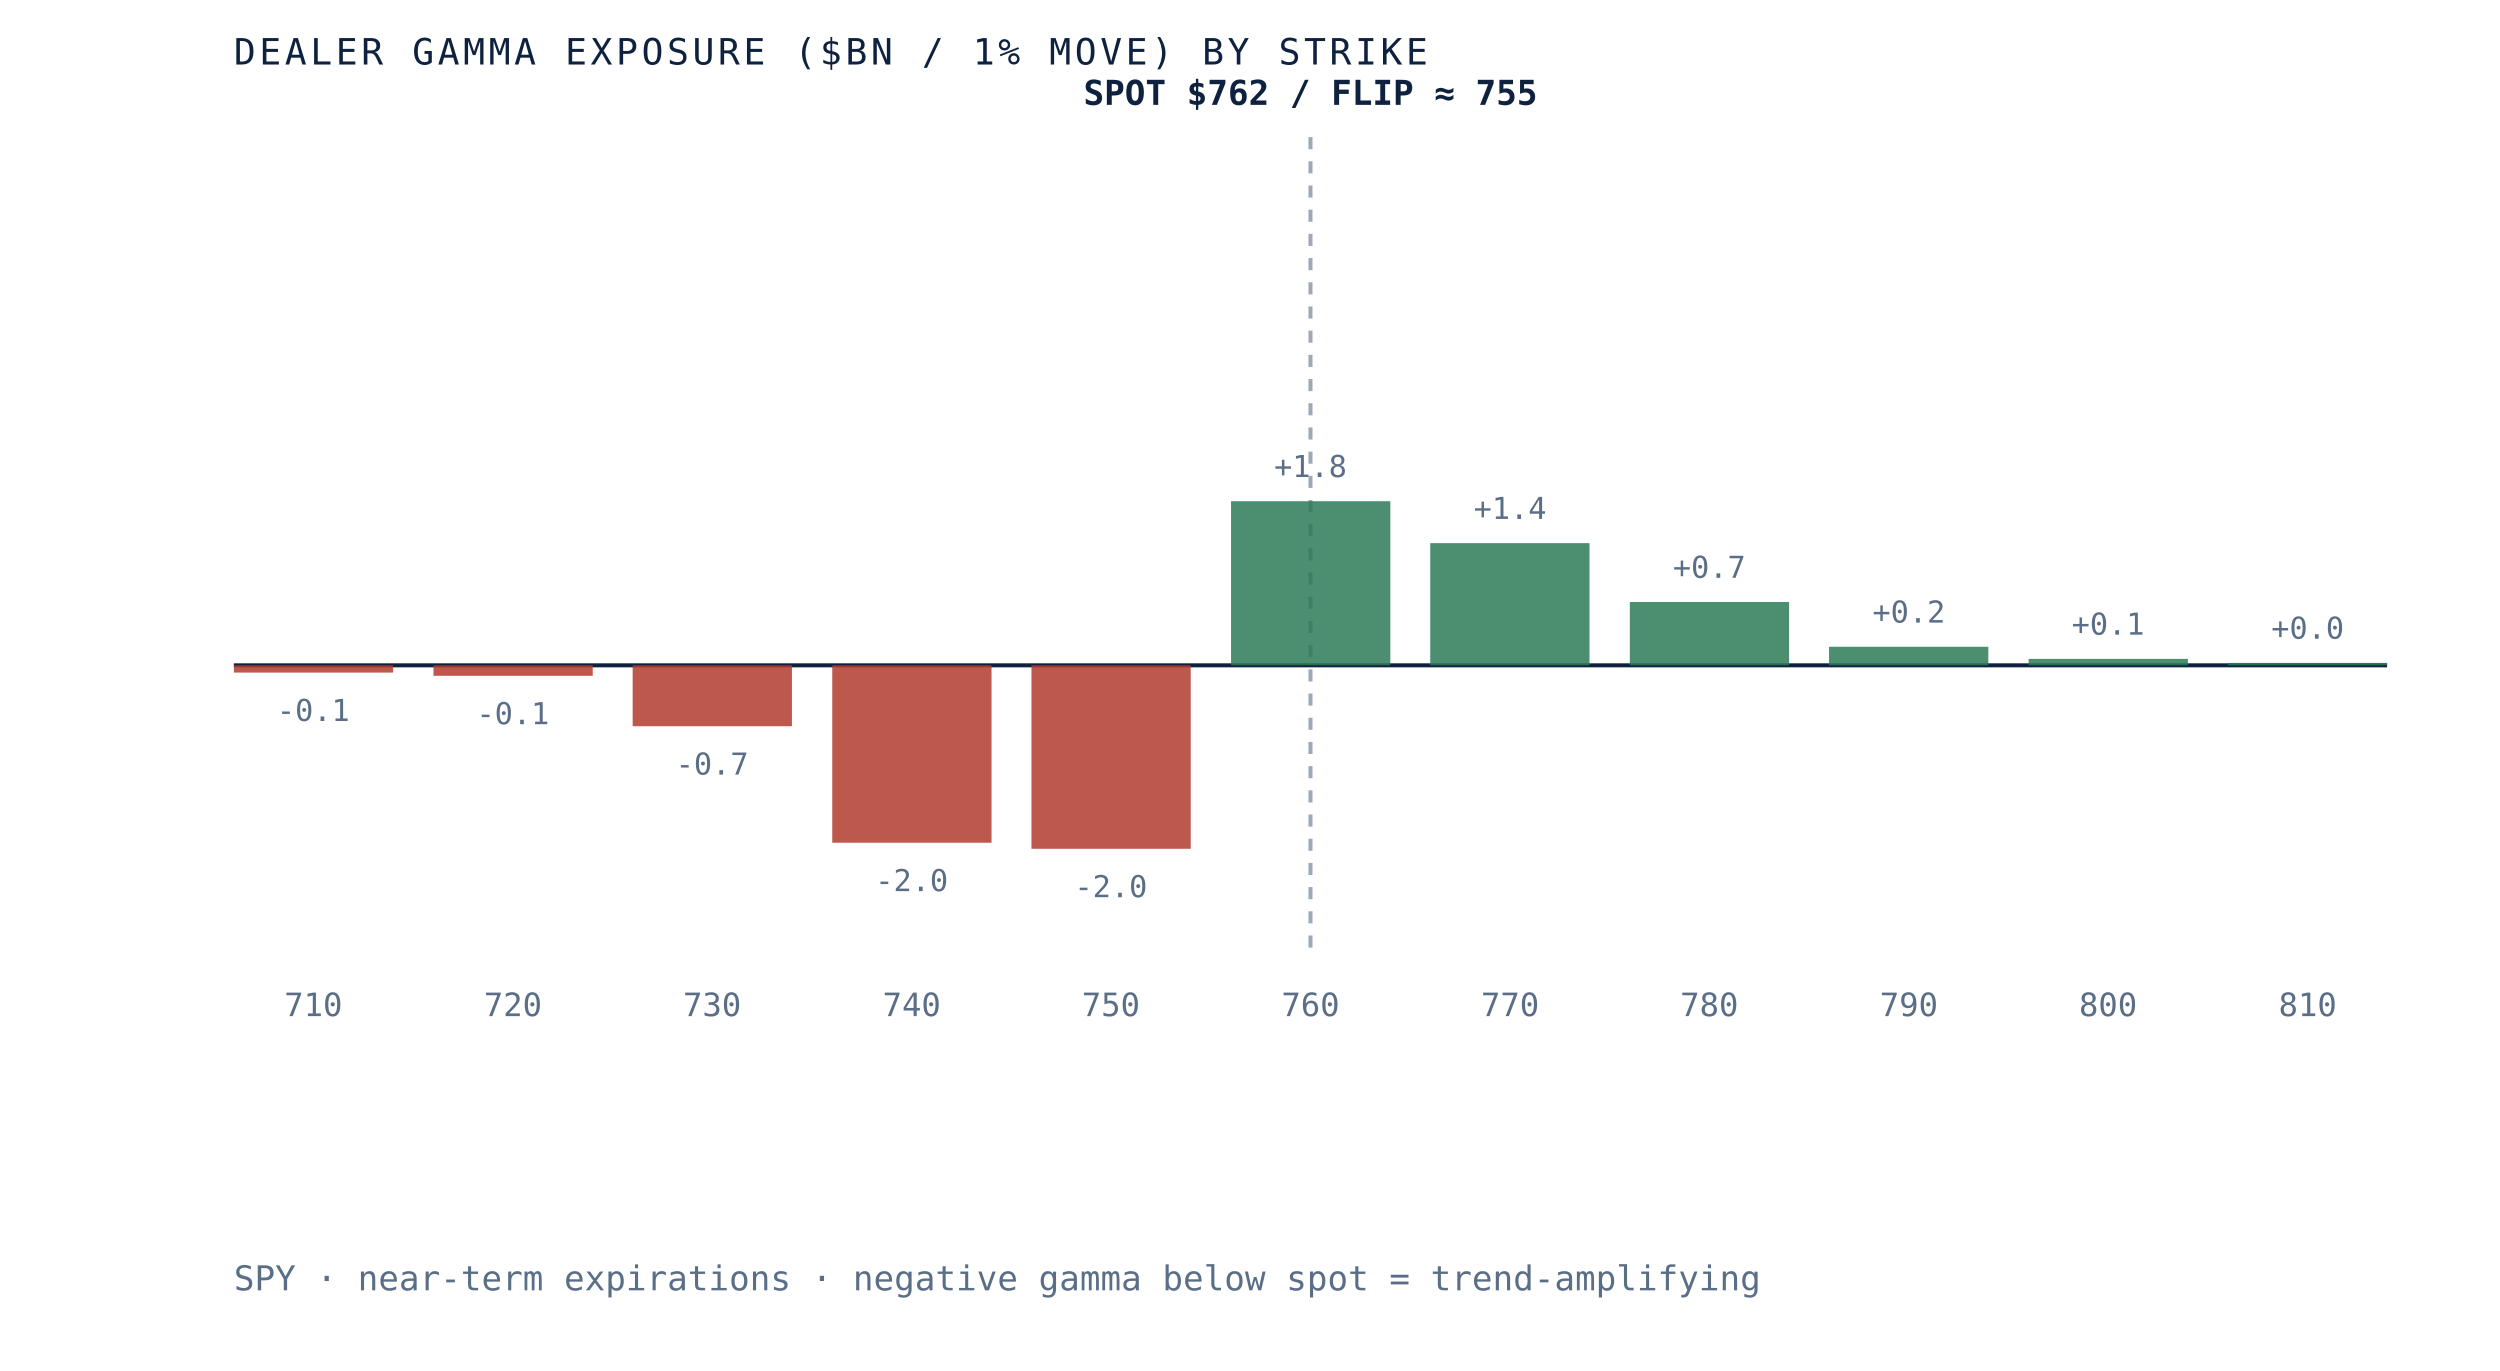
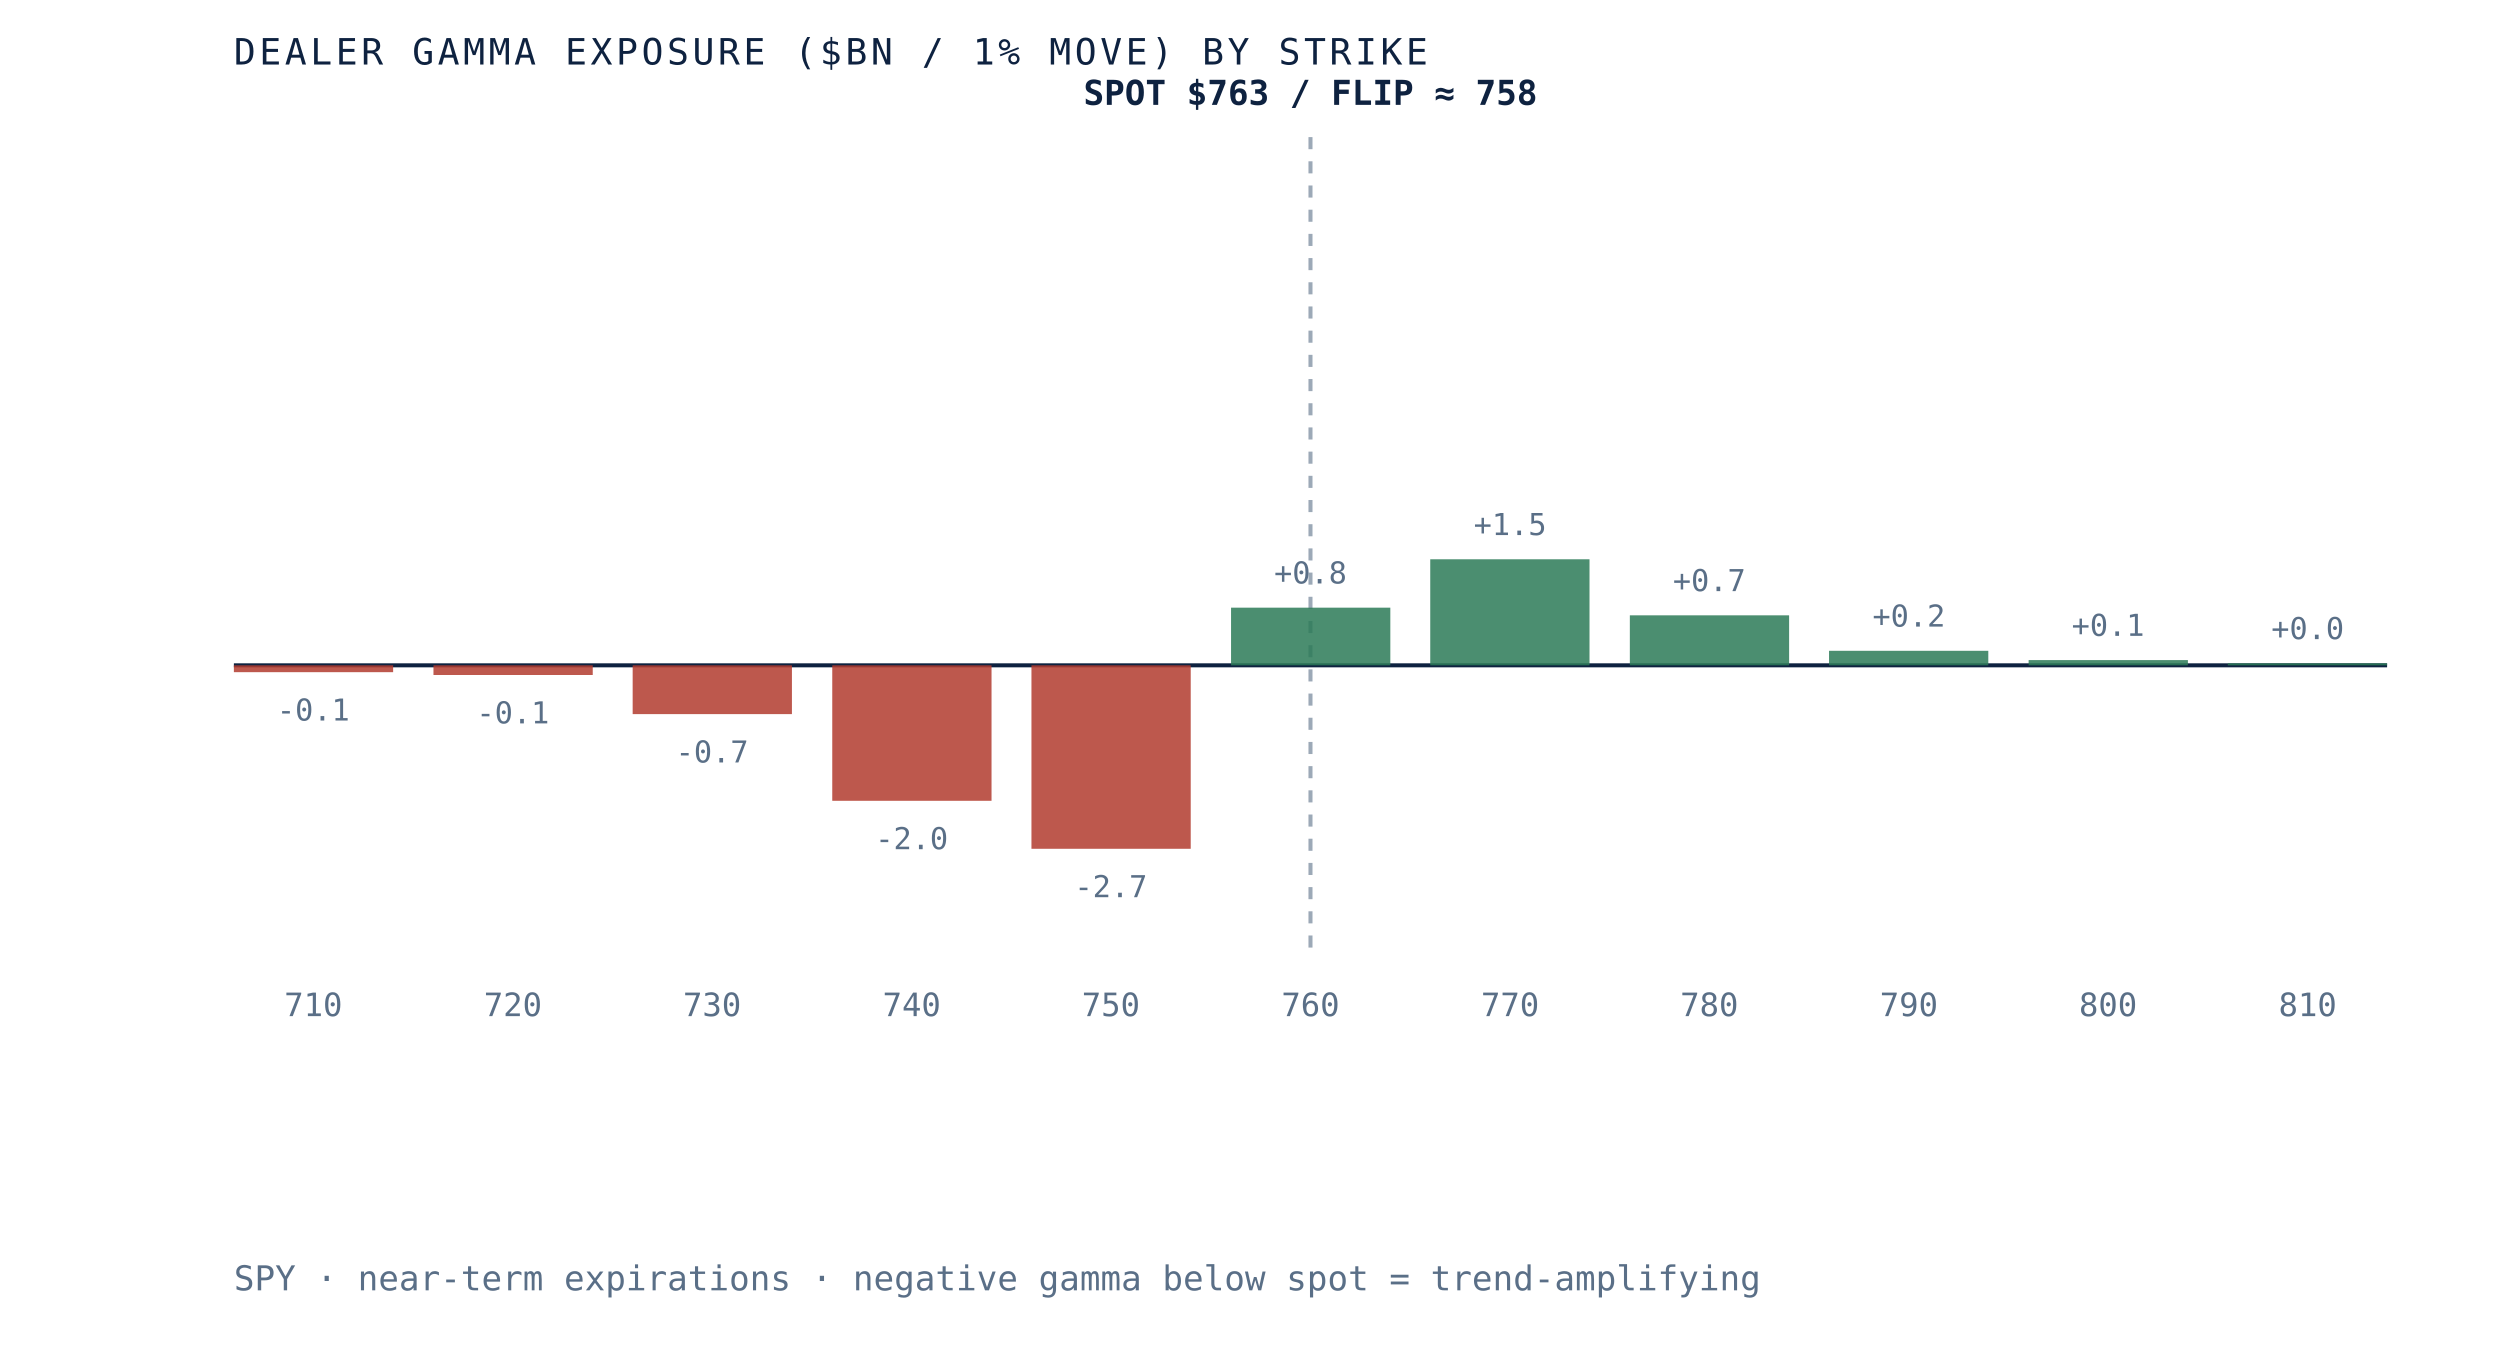
- <svg xmlns="http://www.w3.org/2000/svg" viewBox="0 0 620 340" role="img" aria-label="Dealer gamma exposure by strike for SPY, negative below spot and positive above, gamma flip near 755" preserveAspectRatio="xMidYMid meet" style="width:100%;height:auto;display:block">
+ <svg xmlns="http://www.w3.org/2000/svg" viewBox="0 0 620 340" role="img" aria-label="Dealer gamma exposure by strike for SPY, negative below spot and positive above, gamma flip near 758" preserveAspectRatio="xMidYMid meet" style="width:100%;height:auto;display:block">
  <rect x="0" y="0" width="620" height="340" fill="white" />
  <line x1="58" y1="165" x2="592" y2="165" stroke="#0e2240" stroke-width="1" />
  <line x1="325.0" y1="34" x2="325.0" y2="235" stroke="#5a6f87" stroke-width="1" stroke-dasharray="3 3" opacity="0.6" />
-   <rect x="58.0" y="165.0" width="39.5" height="1.8" fill="#b23b2e" opacity="0.85" />
-   <text x="77.7" y="178.8" text-anchor="middle" font-family="'JetBrains Mono', monospace" font-size="7.5" fill="#5a6f87">-0.1</text>
+   <rect x="58.0" y="165.0" width="39.5" height="1.7" fill="#b23b2e" opacity="0.85" />
+   <text x="77.7" y="178.7" text-anchor="middle" font-family="'JetBrains Mono', monospace" font-size="7.5" fill="#5a6f87">-0.1</text>
  <text x="77.7" y="252" text-anchor="middle" font-family="'JetBrains Mono', monospace" font-size="8" fill="#5a6f87">710</text>
-   <rect x="107.5" y="165.0" width="39.5" height="2.6" fill="#b23b2e" opacity="0.85" />
-   <text x="127.2" y="179.6" text-anchor="middle" font-family="'JetBrains Mono', monospace" font-size="7.5" fill="#5a6f87">-0.1</text>
+   <rect x="107.5" y="165.0" width="39.5" height="2.4" fill="#b23b2e" opacity="0.85" />
+   <text x="127.2" y="179.4" text-anchor="middle" font-family="'JetBrains Mono', monospace" font-size="7.5" fill="#5a6f87">-0.1</text>
  <text x="127.2" y="252" text-anchor="middle" font-family="'JetBrains Mono', monospace" font-size="8" fill="#5a6f87">720</text>
-   <rect x="156.9" y="165.0" width="39.5" height="15.1" fill="#b23b2e" opacity="0.85" />
-   <text x="176.6" y="192.1" text-anchor="middle" font-family="'JetBrains Mono', monospace" font-size="7.5" fill="#5a6f87">-0.7</text>
+   <rect x="156.9" y="165.0" width="39.5" height="12.1" fill="#b23b2e" opacity="0.85" />
+   <text x="176.6" y="189.1" text-anchor="middle" font-family="'JetBrains Mono', monospace" font-size="7.5" fill="#5a6f87">-0.7</text>
  <text x="176.6" y="252" text-anchor="middle" font-family="'JetBrains Mono', monospace" font-size="8" fill="#5a6f87">730</text>
-   <rect x="206.4" y="165.0" width="39.5" height="44.0" fill="#b23b2e" opacity="0.85" />
-   <text x="226.1" y="221.0" text-anchor="middle" font-family="'JetBrains Mono', monospace" font-size="7.5" fill="#5a6f87">-2.0</text>
+   <rect x="206.4" y="165.0" width="39.5" height="33.6" fill="#b23b2e" opacity="0.85" />
+   <text x="226.1" y="210.6" text-anchor="middle" font-family="'JetBrains Mono', monospace" font-size="7.5" fill="#5a6f87">-2.0</text>
  <text x="226.1" y="252" text-anchor="middle" font-family="'JetBrains Mono', monospace" font-size="8" fill="#5a6f87">740</text>
  <rect x="255.8" y="165.0" width="39.5" height="45.5" fill="#b23b2e" opacity="0.85" />
-   <text x="275.5" y="222.5" text-anchor="middle" font-family="'JetBrains Mono', monospace" font-size="7.5" fill="#5a6f87">-2.0</text>
+   <text x="275.5" y="222.5" text-anchor="middle" font-family="'JetBrains Mono', monospace" font-size="7.5" fill="#5a6f87">-2.7</text>
  <text x="275.5" y="252" text-anchor="middle" font-family="'JetBrains Mono', monospace" font-size="8" fill="#5a6f87">750</text>
-   <rect x="305.3" y="124.3" width="39.5" height="40.7" fill="#2c7a57" opacity="0.85" />
-   <text x="325.0" y="118.3" text-anchor="middle" font-family="'JetBrains Mono', monospace" font-size="7.5" fill="#5a6f87">+1.8</text>
+   <rect x="305.3" y="150.7" width="39.5" height="14.3" fill="#2c7a57" opacity="0.85" />
+   <text x="325.0" y="144.7" text-anchor="middle" font-family="'JetBrains Mono', monospace" font-size="7.5" fill="#5a6f87">+0.8</text>
  <text x="325.0" y="252" text-anchor="middle" font-family="'JetBrains Mono', monospace" font-size="8" fill="#5a6f87">760</text>
-   <rect x="354.7" y="134.7" width="39.5" height="30.3" fill="#2c7a57" opacity="0.85" />
-   <text x="374.5" y="128.7" text-anchor="middle" font-family="'JetBrains Mono', monospace" font-size="7.5" fill="#5a6f87">+1.4</text>
+   <rect x="354.7" y="138.7" width="39.5" height="26.3" fill="#2c7a57" opacity="0.85" />
+   <text x="374.5" y="132.7" text-anchor="middle" font-family="'JetBrains Mono', monospace" font-size="7.5" fill="#5a6f87">+1.5</text>
  <text x="374.5" y="252" text-anchor="middle" font-family="'JetBrains Mono', monospace" font-size="8" fill="#5a6f87">770</text>
-   <rect x="404.2" y="149.3" width="39.5" height="15.7" fill="#2c7a57" opacity="0.85" />
-   <text x="423.9" y="143.3" text-anchor="middle" font-family="'JetBrains Mono', monospace" font-size="7.5" fill="#5a6f87">+0.7</text>
+   <rect x="404.2" y="152.6" width="39.5" height="12.4" fill="#2c7a57" opacity="0.85" />
+   <text x="423.9" y="146.6" text-anchor="middle" font-family="'JetBrains Mono', monospace" font-size="7.5" fill="#5a6f87">+0.7</text>
  <text x="423.9" y="252" text-anchor="middle" font-family="'JetBrains Mono', monospace" font-size="8" fill="#5a6f87">780</text>
-   <rect x="453.6" y="160.4" width="39.5" height="4.6" fill="#2c7a57" opacity="0.85" />
-   <text x="473.4" y="154.4" text-anchor="middle" font-family="'JetBrains Mono', monospace" font-size="7.5" fill="#5a6f87">+0.2</text>
+   <rect x="453.6" y="161.4" width="39.5" height="3.6" fill="#2c7a57" opacity="0.85" />
+   <text x="473.4" y="155.4" text-anchor="middle" font-family="'JetBrains Mono', monospace" font-size="7.5" fill="#5a6f87">+0.2</text>
  <text x="473.4" y="252" text-anchor="middle" font-family="'JetBrains Mono', monospace" font-size="8" fill="#5a6f87">790</text>
-   <rect x="503.1" y="163.4" width="39.5" height="1.6" fill="#2c7a57" opacity="0.85" />
-   <text x="522.8" y="157.4" text-anchor="middle" font-family="'JetBrains Mono', monospace" font-size="7.5" fill="#5a6f87">+0.1</text>
+   <rect x="503.1" y="163.7" width="39.5" height="1.3" fill="#2c7a57" opacity="0.85" />
+   <text x="522.8" y="157.7" text-anchor="middle" font-family="'JetBrains Mono', monospace" font-size="7.5" fill="#5a6f87">+0.1</text>
  <text x="522.8" y="252" text-anchor="middle" font-family="'JetBrains Mono', monospace" font-size="8" fill="#5a6f87">800</text>
-   <rect x="552.5" y="164.4" width="39.5" height="0.6" fill="#2c7a57" opacity="0.85" />
-   <text x="572.3" y="158.4" text-anchor="middle" font-family="'JetBrains Mono', monospace" font-size="7.5" fill="#5a6f87">+0.0</text>
+   <rect x="552.5" y="164.5" width="39.5" height="0.5" fill="#2c7a57" opacity="0.85" />
+   <text x="572.3" y="158.5" text-anchor="middle" font-family="'JetBrains Mono', monospace" font-size="7.5" fill="#5a6f87">+0.0</text>
  <text x="572.3" y="252" text-anchor="middle" font-family="'JetBrains Mono', monospace" font-size="8" fill="#5a6f87">810</text>
-   <text x="325.0" y="26" text-anchor="middle" font-family="'JetBrains Mono', monospace" font-size="8.5" font-weight="bold" fill="#0e2240">SPOT $762 / FLIP ≈ 755</text>
+   <text x="325.0" y="26" text-anchor="middle" font-family="'JetBrains Mono', monospace" font-size="8.5" font-weight="bold" fill="#0e2240">SPOT $763 / FLIP ≈ 758</text>
  <text x="58" y="16" font-family="'JetBrains Mono', monospace" font-size="9" letter-spacing="0.1em" fill="#0e2240">DEALER GAMMA EXPOSURE ($BN / 1% MOVE) BY STRIKE</text>
  <text x="58" y="320" font-family="'JetBrains Mono', monospace" font-size="8.5" fill="#5a6f87">SPY · near-term expirations · negative gamma below spot = trend-amplifying</text>
</svg>
